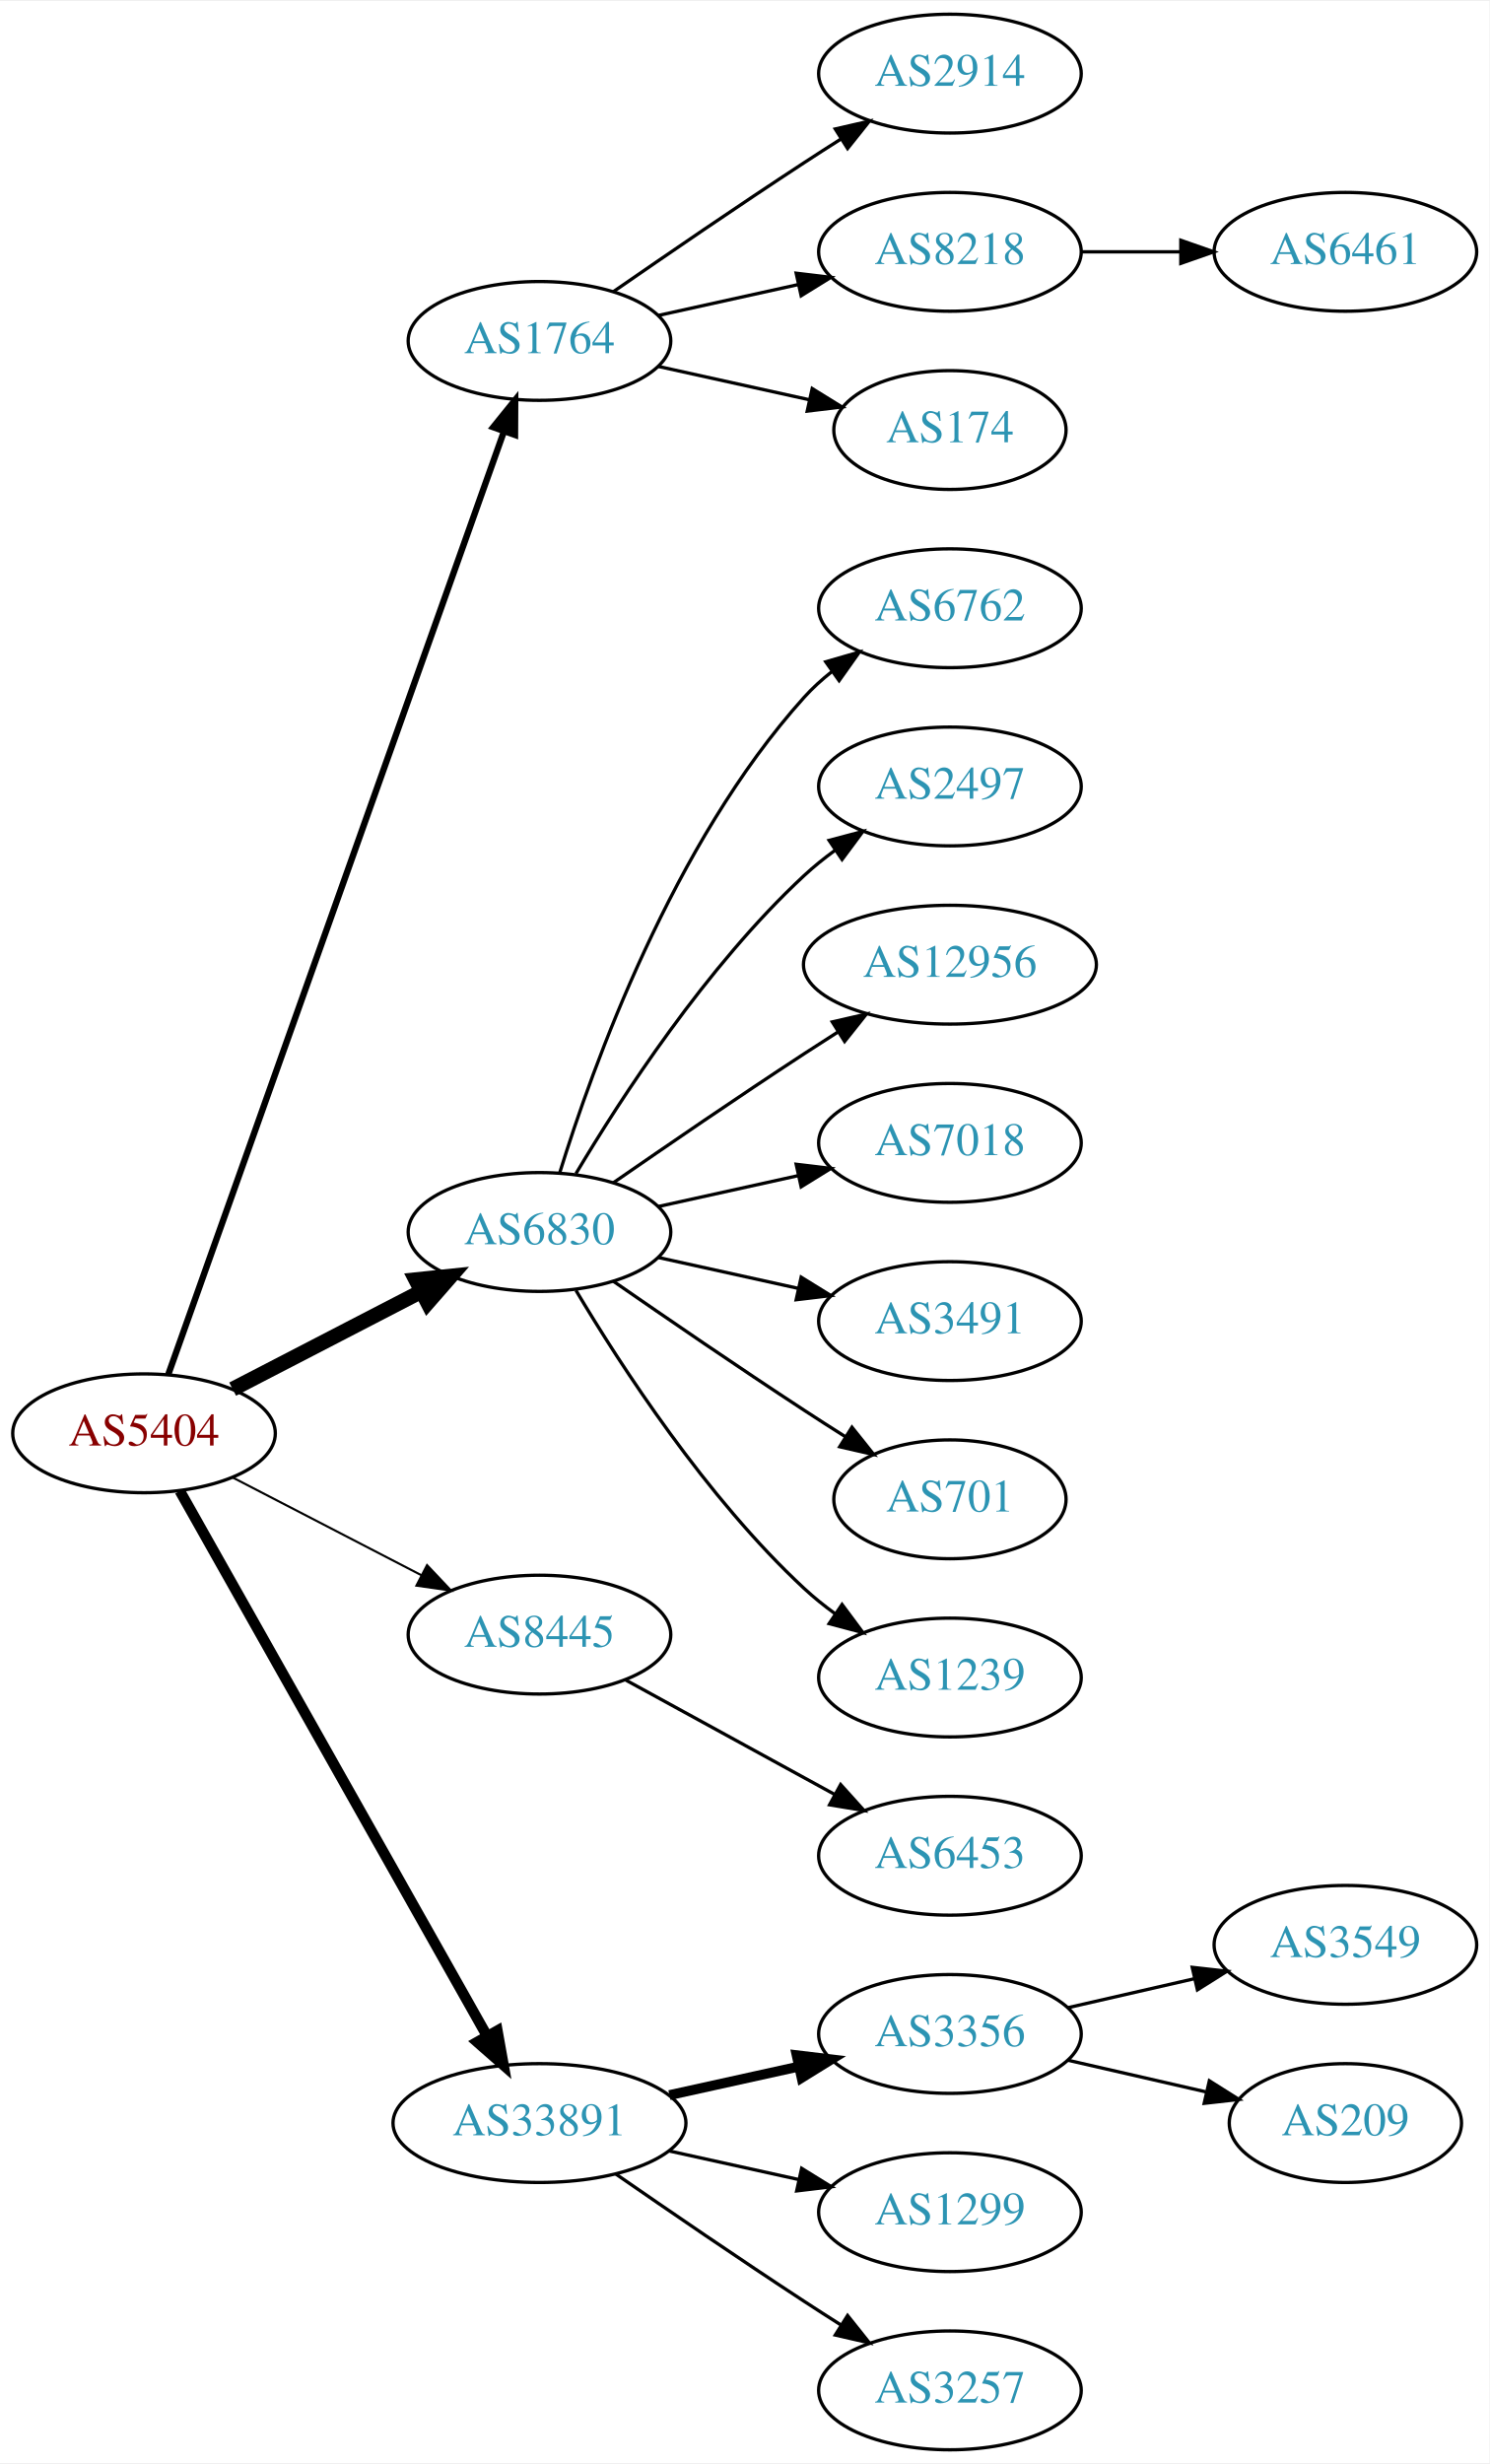
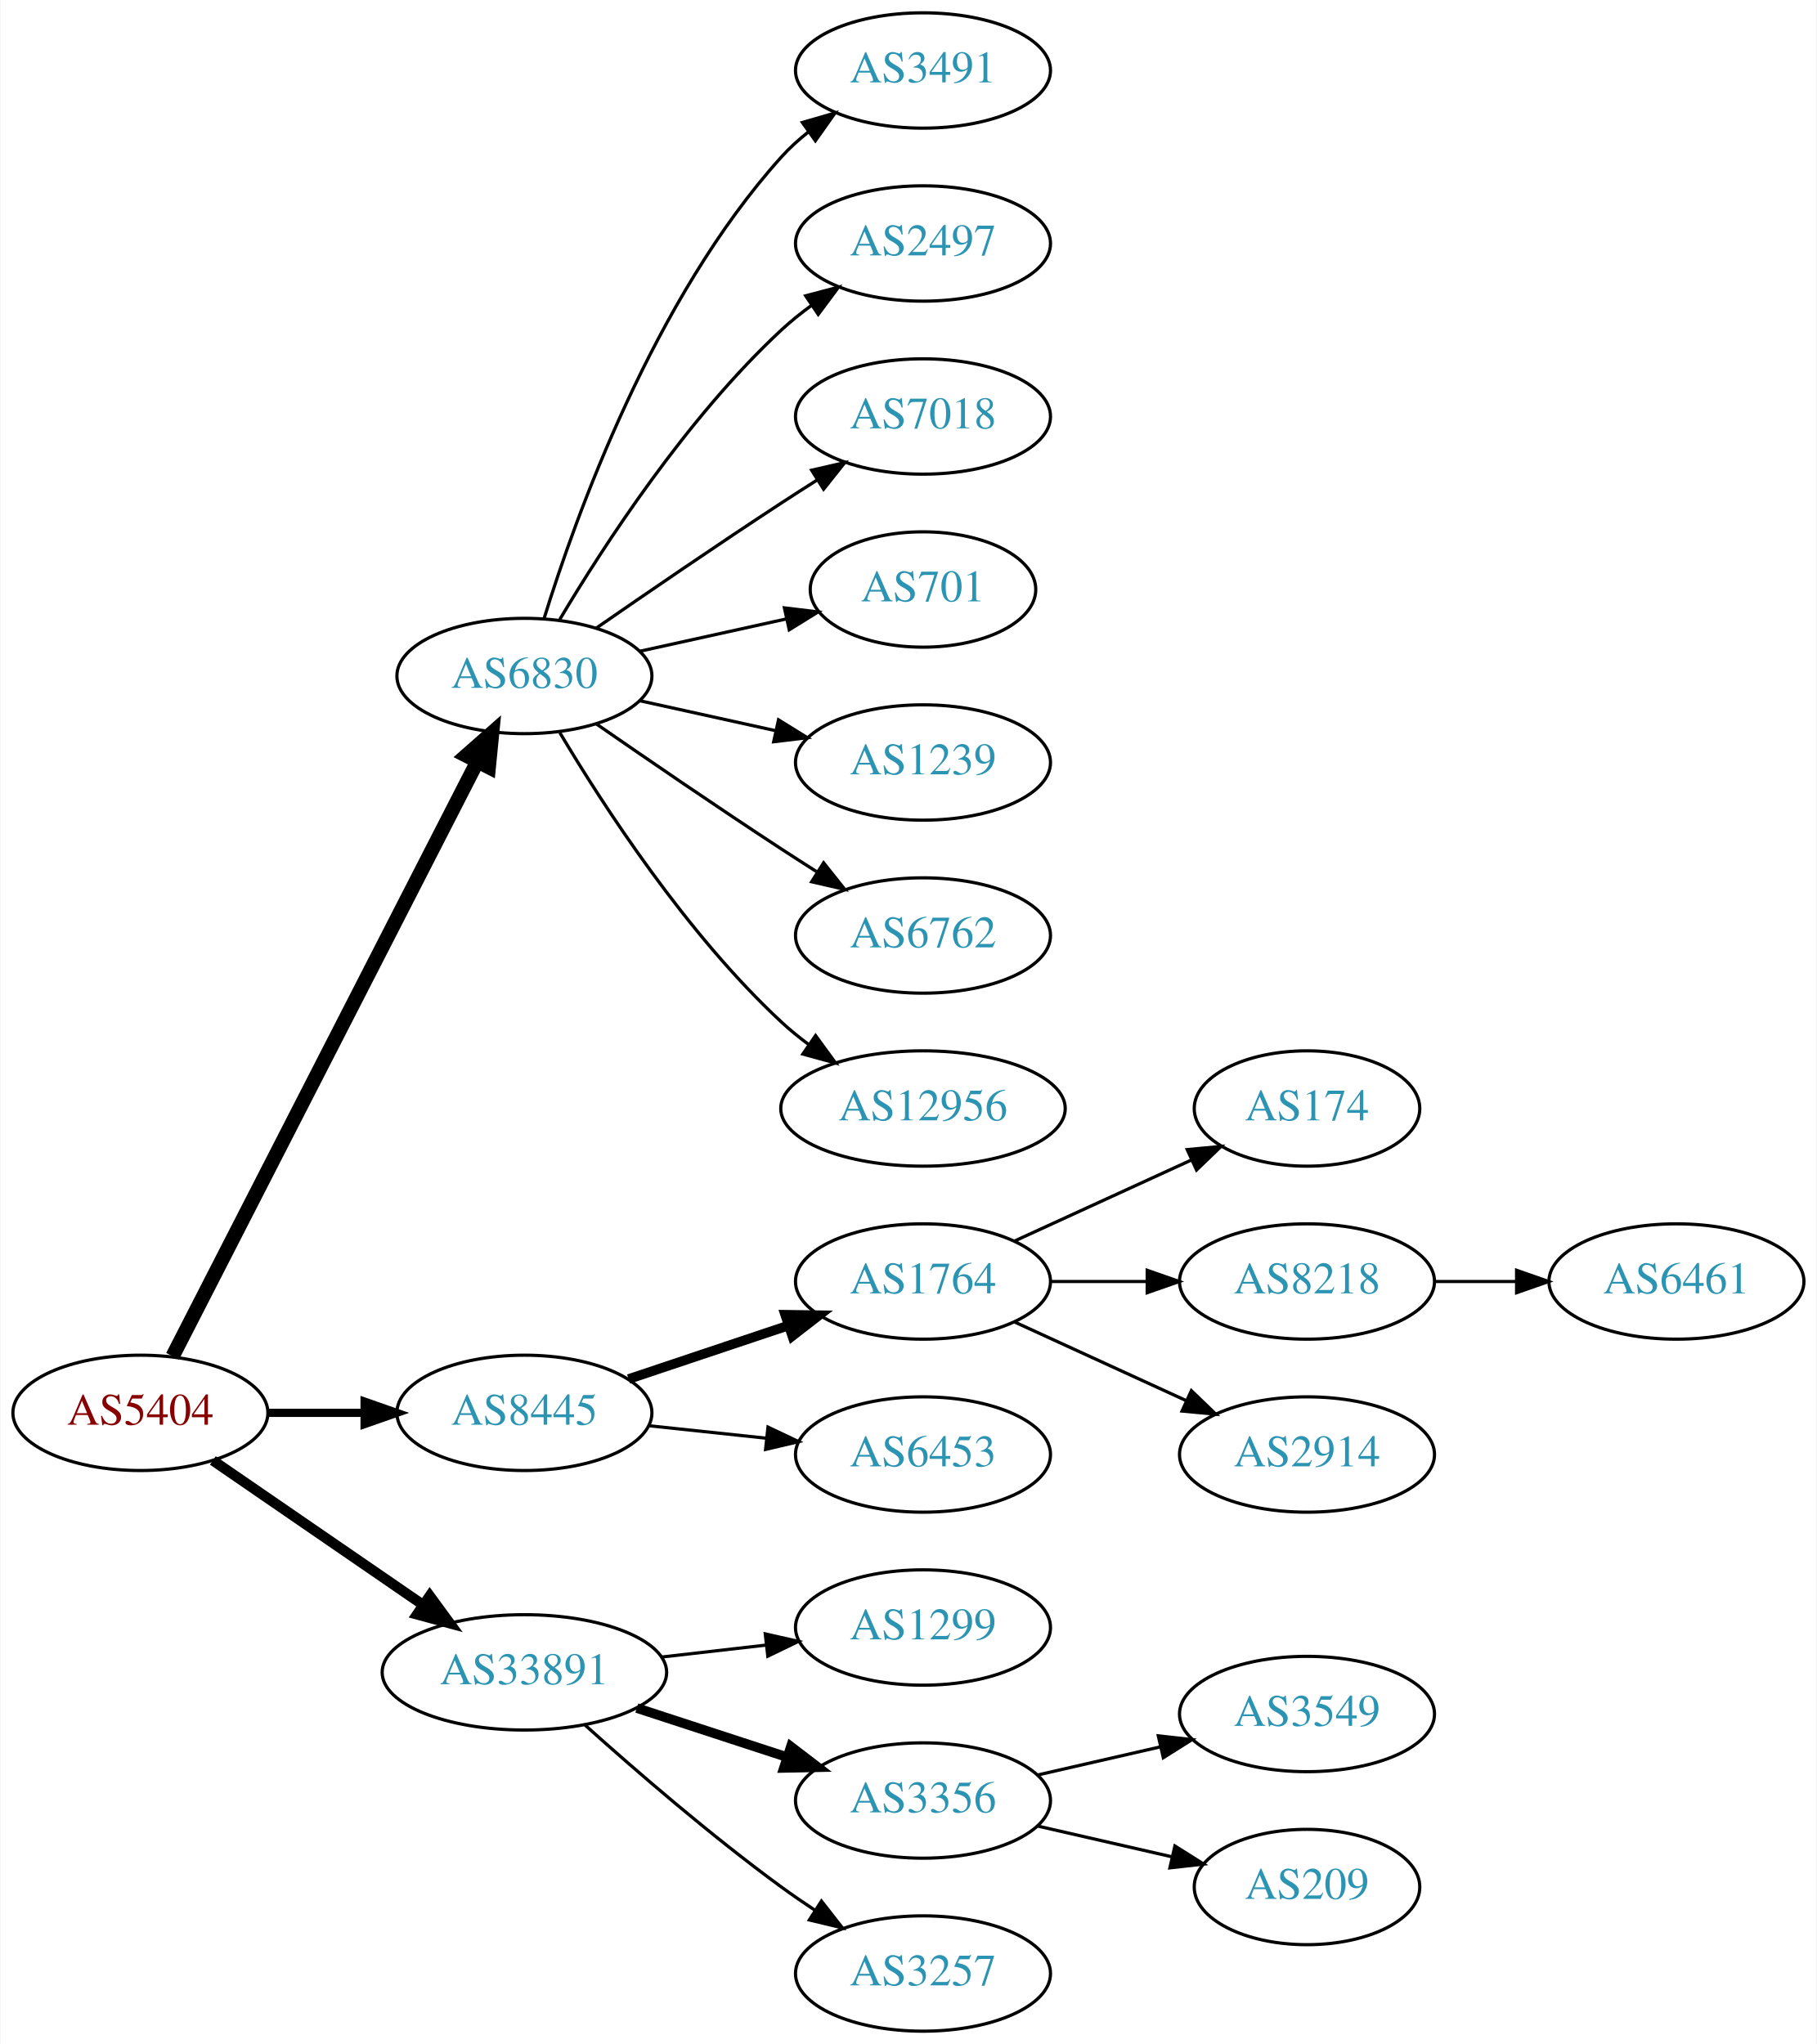
- <svg xmlns="http://www.w3.org/2000/svg" xmlns:xlink="http://www.w3.org/1999/xlink" width="451pt" height="746pt" viewBox="0.00 0.00 451.37 746.00">
-   <g id="graph0" class="graph" transform="scale(1 1) rotate(0) translate(4 742)">
-     <polygon fill="white" stroke="none" points="-4,4 -4,-742 447.37,-742 447.37,4 -4,4" />
+ <svg xmlns="http://www.w3.org/2000/svg" xmlns:xlink="http://www.w3.org/1999/xlink" width="567pt" height="638pt" viewBox="0.00 0.00 566.66 638.00">
+   <g id="graph0" class="graph" transform="scale(1 1) rotate(0) translate(4 634)">
+     <polygon fill="white" stroke="none" points="-4,4 -4,-634 562.663,-634 562.663,4 -4,4" />
    <g id="node1" class="node">
      <g id="a_node1">
        <a xlink:href="/asn/5404" xlink:title="AS5404 ~ ASN conova communications GmbH [AT]">
-           <ellipse fill="#ffffff" stroke="black" cx="39.647" cy="-308" rx="39.794" ry="18" />
-           <text text-anchor="middle" x="39.647" y="-304.3" font-family="Times,serif" font-size="14.00" fill="#880000">AS5404</text>
+           <ellipse fill="#ffffff" stroke="black" cx="39.647" cy="-193" rx="39.794" ry="18" />
+           <text text-anchor="middle" x="39.647" y="-189.3" font-family="Times,serif" font-size="14.00" fill="#880000">AS5404</text>
        </a>
      </g>
    </g>
    <g id="node2" class="node">
      <g id="a_node2">
-         <a xlink:href="/asn/1764" xlink:title="AS1764 ~ NEXTLAYER-AS [AT]">
-           <ellipse fill="#ffffff" stroke="black" cx="159.489" cy="-639" rx="39.794" ry="18" />
-           <text text-anchor="middle" x="159.489" y="-635.3" font-family="Times,serif" font-size="14.00" fill="#2c94b3">AS1764</text>
+         <a xlink:href="/asn/6830" xlink:title="AS6830 ~ LGI-UPC [AT]">
+           <ellipse fill="#ffffff" stroke="black" cx="159.489" cy="-423" rx="39.794" ry="18" />
+           <text text-anchor="middle" x="159.489" y="-419.3" font-family="Times,serif" font-size="14.00" fill="#2c94b3">AS6830</text>
        </a>
      </g>
    </g>
    <g id="edge1" class="edge">
-       <path fill="none" stroke="black" stroke-width="1.929" d="M46.982,-325.796C66.404,-380.35 125.211,-545.528 148.672,-611.425" />
-       <polygon fill="black" stroke="black" stroke-width="1.929" points="145.471,-612.869 152.122,-621.116 152.065,-610.521 145.471,-612.869" />
+       <path fill="none" stroke="black" stroke-width="4.5" d="M49.698,-210.666C70.219,-250.719 120.387,-348.634 144.756,-396.196" />
+       <polygon fill="black" stroke="black" stroke-width="4.5" points="141.343,-398.17 149.407,-405.274 148.351,-394.579 141.343,-398.17" />
    </g>
    <g id="node3" class="node">
      <g id="a_node3">
-         <a xlink:href="/asn/6830" xlink:title="AS6830 ~ LGI-UPC [AT]">
-           <ellipse fill="#ffffff" stroke="black" cx="159.489" cy="-369" rx="39.794" ry="18" />
-           <text text-anchor="middle" x="159.489" y="-365.3" font-family="Times,serif" font-size="14.00" fill="#2c94b3">AS6830</text>
+         <a xlink:href="/asn/8445" xlink:title="AS8445 ~ SALZBURG-AG-AS [AT]">
+           <ellipse fill="#ffffff" stroke="black" cx="159.489" cy="-193" rx="39.794" ry="18" />
+           <text text-anchor="middle" x="159.489" y="-189.3" font-family="Times,serif" font-size="14.00" fill="#2c94b3">AS8445</text>
        </a>
      </g>
    </g>
    <g id="edge2" class="edge">
-       <path fill="none" stroke="black" stroke-width="4.5" d="M66.507,-321.387C83.316,-330.087 105.431,-341.535 123.764,-351.025" />
-       <polygon fill="black" stroke="black" stroke-width="4.5" points="121.997,-354.544 132.688,-355.645 125.618,-347.551 121.997,-354.544" />
+       <path fill="none" stroke="black" stroke-width="2.571" d="M79.559,-193C89.112,-193 99.462,-193 109.425,-193" />
+       <polygon fill="black" stroke="black" stroke-width="2.571" points="109.617,-196.5 119.617,-193 109.617,-189.5 109.617,-196.5" />
    </g>
    <g id="node4" class="node">
      <g id="a_node4">
-         <a xlink:href="/asn/8445" xlink:title="AS8445 ~ SALZBURG-AG-AS [AT]">
-           <ellipse fill="#ffffff" stroke="black" cx="159.489" cy="-247" rx="39.794" ry="18" />
-           <text text-anchor="middle" x="159.489" y="-243.3" font-family="Times,serif" font-size="14.00" fill="#2c94b3">AS8445</text>
+         <a xlink:href="/asn/33891" xlink:title="AS33891 ~ CORE-BACKBONE GMBH GLOBAL NETWORK [DE]">
+           <ellipse fill="#ffffff" stroke="black" cx="159.489" cy="-112" rx="44.393" ry="18" />
+           <text text-anchor="middle" x="159.489" y="-108.3" font-family="Times,serif" font-size="14.00" fill="#2c94b3">AS33891</text>
        </a>
      </g>
    </g>
    <g id="edge3" class="edge">
-       <path fill="none" stroke="black" stroke-width="0.643" d="M66.507,-294.613C83.316,-285.913 105.431,-274.465 123.764,-264.975" />
-       <polygon fill="black" stroke="black" stroke-width="0.643" points="125.417,-268.061 132.688,-260.355 122.199,-261.844 125.417,-268.061" />
+       <path fill="none" stroke="black" stroke-width="3.214" d="M62.261,-178.143C80.633,-165.515 107.226,-147.236 127.803,-133.093" />
+       <polygon fill="black" stroke="black" stroke-width="3.214" points="129.953,-135.862 136.211,-127.313 125.988,-130.093 129.953,-135.862" />
    </g>
    <g id="node5" class="node">
      <g id="a_node5">
-         <a xlink:href="/asn/33891" xlink:title="AS33891 ~ CORE-BACKBONE GMBH GLOBAL NETWORK [DE]">
-           <ellipse fill="#ffffff" stroke="black" cx="159.489" cy="-99" rx="44.393" ry="18" />
-           <text text-anchor="middle" x="159.489" y="-95.3" font-family="Times,serif" font-size="14.00" fill="#2c94b3">AS33891</text>
+         <a xlink:href="/asn/3491" xlink:title="AS3491 ~ PCCW Global, Inc. [US]">
+           <ellipse fill="#ffffff" stroke="black" cx="283.881" cy="-612" rx="39.794" ry="18" />
+           <text text-anchor="middle" x="283.881" y="-608.3" font-family="Times,serif" font-size="14.00" fill="#2c94b3">AS3491</text>
        </a>
      </g>
    </g>
    <g id="edge4" class="edge">
-       <path fill="none" stroke="black" stroke-width="3.214" d="M50.491,-290.54C71.157,-253.888 119.164,-168.746 143.609,-125.39" />
-       <polygon fill="black" stroke="black" stroke-width="3.214" points="146.727,-126.987 148.59,-116.557 140.629,-123.549 146.727,-126.987" />
+       <path fill="none" stroke="black" d="M165.627,-440.94C175.529,-472.979 199.867,-540.812 239.685,-585 242.201,-587.792 245.072,-590.401 248.111,-592.812" />
+       <polygon fill="black" stroke="black" points="246.24,-595.776 256.419,-598.715 250.295,-590.07 246.24,-595.776" />
    </g>
    <g id="node6" class="node">
      <g id="a_node6">
-         <a xlink:href="/asn/2914" xlink:title="AS2914 ~ NTT America, Inc. [US]">
-           <ellipse fill="#ffffff" stroke="black" cx="283.881" cy="-720" rx="39.794" ry="18" />
-           <text text-anchor="middle" x="283.881" y="-716.3" font-family="Times,serif" font-size="14.00" fill="#2c94b3">AS2914</text>
+         <a xlink:href="/asn/2497" xlink:title="AS2497 ~ Internet Initiative Japan Inc. [JP]">
+           <ellipse fill="#ffffff" stroke="black" cx="283.881" cy="-558" rx="39.794" ry="18" />
+           <text text-anchor="middle" x="283.881" y="-554.3" font-family="Times,serif" font-size="14.00" fill="#2c94b3">AS2497</text>
        </a>
      </g>
    </g>
    <g id="edge5" class="edge">
-       <path fill="none" stroke="black" d="M181.846,-653.901C197.697,-664.877 219.9,-680.079 239.685,-693 243.267,-695.339 247.038,-697.759 250.798,-700.144" />
-       <polygon fill="black" stroke="black" points="249.131,-703.231 259.459,-705.596 252.86,-697.307 249.131,-703.231" />
+       <path fill="none" stroke="black" d="M170.535,-440.671C184.106,-463.472 210.038,-503.472 239.685,-531 242.591,-533.699 245.805,-536.28 249.129,-538.703" />
+       <polygon fill="black" stroke="black" points="247.264,-541.667 257.507,-544.375 251.188,-535.87 247.264,-541.667" />
    </g>
    <g id="node7" class="node">
      <g id="a_node7">
-         <a xlink:href="/asn/8218" xlink:title="AS8218 ~ legacy Neotelecoms [FR]">
-           <ellipse fill="#ffffff" stroke="black" cx="283.881" cy="-666" rx="39.794" ry="18" />
-           <text text-anchor="middle" x="283.881" y="-662.3" font-family="Times,serif" font-size="14.00" fill="#2c94b3">AS8218</text>
+         <a xlink:href="/asn/7018" xlink:title="AS7018 ~ AT&amp;T Services, Inc. [US]">
+           <ellipse fill="#ffffff" stroke="black" cx="283.881" cy="-504" rx="39.794" ry="18" />
+           <text text-anchor="middle" x="283.881" y="-500.3" font-family="Times,serif" font-size="14.00" fill="#2c94b3">AS7018</text>
        </a>
      </g>
    </g>
    <g id="edge6" class="edge">
-       <path fill="none" stroke="black" d="M195.562,-646.737C208.749,-649.646 223.929,-652.995 237.894,-656.076" />
-       <polygon fill="black" stroke="black" points="237.284,-659.525 247.803,-658.262 238.792,-652.69 237.284,-659.525" />
+       <path fill="none" stroke="black" d="M181.846,-437.901C197.697,-448.877 219.9,-464.079 239.685,-477 243.267,-479.339 247.038,-481.759 250.798,-484.144" />
+       <polygon fill="black" stroke="black" points="249.131,-487.231 259.459,-489.596 252.86,-481.307 249.131,-487.231" />
    </g>
    <g id="node8" class="node">
      <g id="a_node8">
-         <a xlink:href="/asn/174" xlink:title="AS174 ~ Cogent Communications [US]">
-           <ellipse fill="#ffffff" stroke="black" cx="283.881" cy="-612" rx="35.194" ry="18" />
-           <text text-anchor="middle" x="283.881" y="-608.3" font-family="Times,serif" font-size="14.00" fill="#2c94b3">AS174</text>
+         <a xlink:href="/asn/701" xlink:title="AS701 ~ UUNET [US]">
+           <ellipse fill="#ffffff" stroke="black" cx="283.881" cy="-450" rx="35.194" ry="18" />
+           <text text-anchor="middle" x="283.881" y="-446.3" font-family="Times,serif" font-size="14.00" fill="#2c94b3">AS701</text>
        </a>
      </g>
    </g>
    <g id="edge7" class="edge">
-       <path fill="none" stroke="black" d="M195.562,-631.263C209.795,-628.123 226.35,-624.471 241.194,-621.196" />
-       <polygon fill="black" stroke="black" points="242.137,-624.572 251.148,-619 240.629,-617.737 242.137,-624.572" />
+       <path fill="none" stroke="black" d="M195.562,-430.737C209.795,-433.877 226.35,-437.529 241.194,-440.804" />
+       <polygon fill="black" stroke="black" points="240.629,-444.263 251.148,-443 242.137,-437.428 240.629,-444.263" />
+     </g>
+     <g id="node9" class="node">
+       <g id="a_node9">
+         <a xlink:href="/asn/1239" xlink:title="AS1239 ~ Sprint [US]">
+           <ellipse fill="#ffffff" stroke="black" cx="283.881" cy="-396" rx="39.794" ry="18" />
+           <text text-anchor="middle" x="283.881" y="-392.3" font-family="Times,serif" font-size="14.00" fill="#2c94b3">AS1239</text>
+         </a>
+       </g>
+     </g>
+     <g id="edge8" class="edge">
+       <path fill="none" stroke="black" d="M195.562,-415.263C208.749,-412.354 223.929,-409.005 237.894,-405.924" />
+       <polygon fill="black" stroke="black" points="238.792,-409.31 247.803,-403.738 237.284,-402.475 238.792,-409.31" />
    </g>
    <g id="node10" class="node">
      <g id="a_node10">
        <a xlink:href="/asn/6762" xlink:title="AS6762 ~ TELECOM ITALIA SPARKLE S.p.A. [IT]">
-           <ellipse fill="#ffffff" stroke="black" cx="283.881" cy="-558" rx="39.794" ry="18" />
-           <text text-anchor="middle" x="283.881" y="-554.3" font-family="Times,serif" font-size="14.00" fill="#2c94b3">AS6762</text>
+           <ellipse fill="#ffffff" stroke="black" cx="283.881" cy="-342" rx="39.794" ry="18" />
+           <text text-anchor="middle" x="283.881" y="-338.3" font-family="Times,serif" font-size="14.00" fill="#2c94b3">AS6762</text>
        </a>
      </g>
    </g>
    <g id="edge9" class="edge">
-       <path fill="none" stroke="black" d="M165.627,-386.94C175.529,-418.979 199.867,-486.812 239.685,-531 242.201,-533.792 245.072,-536.401 248.111,-538.812" />
-       <polygon fill="black" stroke="black" points="246.24,-541.776 256.419,-544.715 250.295,-536.07 246.24,-541.776" />
+       <path fill="none" stroke="black" d="M181.846,-408.099C197.697,-397.123 219.9,-381.921 239.685,-369 243.267,-366.661 247.038,-364.241 250.798,-361.856" />
+       <polygon fill="black" stroke="black" points="252.86,-364.693 259.459,-356.404 249.131,-358.769 252.86,-364.693" />
    </g>
    <g id="node11" class="node">
      <g id="a_node11">
-         <a xlink:href="/asn/2497" xlink:title="AS2497 ~ Internet Initiative Japan Inc. [JP]">
-           <ellipse fill="#ffffff" stroke="black" cx="283.881" cy="-504" rx="39.794" ry="18" />
-           <text text-anchor="middle" x="283.881" y="-500.3" font-family="Times,serif" font-size="14.00" fill="#2c94b3">AS2497</text>
+         <a xlink:href="/asn/12956" xlink:title="AS12956 ~ TELXIUS [ES]">
+           <ellipse fill="#ffffff" stroke="black" cx="283.881" cy="-288" rx="44.393" ry="18" />
+           <text text-anchor="middle" x="283.881" y="-284.3" font-family="Times,serif" font-size="14.00" fill="#2c94b3">AS12956</text>
        </a>
      </g>
    </g>
    <g id="edge10" class="edge">
-       <path fill="none" stroke="black" d="M170.535,-386.671C184.106,-409.472 210.038,-449.472 239.685,-477 242.591,-479.699 245.805,-482.28 249.129,-484.703" />
-       <polygon fill="black" stroke="black" points="247.264,-487.667 257.507,-490.375 251.188,-481.87 247.264,-487.667" />
+       <path fill="none" stroke="black" d="M170.535,-405.329C184.106,-382.528 210.038,-342.528 239.685,-315 242.292,-312.58 245.145,-310.254 248.104,-308.052" />
+       <polygon fill="black" stroke="black" points="250.352,-310.754 256.603,-302.2 246.382,-304.988 250.352,-310.754" />
    </g>
    <g id="node12" class="node">
      <g id="a_node12">
-         <a xlink:href="/asn/12956" xlink:title="AS12956 ~ TELXIUS [ES]">
-           <ellipse fill="#ffffff" stroke="black" cx="283.881" cy="-450" rx="44.393" ry="18" />
-           <text text-anchor="middle" x="283.881" y="-446.3" font-family="Times,serif" font-size="14.00" fill="#2c94b3">AS12956</text>
+         <a xlink:href="/asn/1764" xlink:title="AS1764 ~ NEXTLAYER-AS [AT]">
+           <ellipse fill="#ffffff" stroke="black" cx="283.881" cy="-234" rx="39.794" ry="18" />
+           <text text-anchor="middle" x="283.881" y="-230.3" font-family="Times,serif" font-size="14.00" fill="#2c94b3">AS1764</text>
        </a>
      </g>
    </g>
    <g id="edge11" class="edge">
-       <path fill="none" stroke="black" d="M181.846,-383.901C197.697,-394.877 219.9,-410.079 239.685,-423 243.006,-425.169 246.488,-427.406 249.974,-429.621" />
-       <polygon fill="black" stroke="black" points="248.231,-432.66 258.557,-435.032 251.964,-426.738 248.231,-432.66" />
+       <path fill="none" stroke="black" stroke-width="3" d="M192.008,-203.559C207.141,-208.628 225.468,-214.767 241.689,-220.201" />
+       <polygon fill="black" stroke="black" stroke-width="3" points="240.875,-223.62 251.469,-223.477 243.099,-216.982 240.875,-223.62" />
    </g>
    <g id="node13" class="node">
      <g id="a_node13">
-         <a xlink:href="/asn/7018" xlink:title="AS7018 ~ AT&amp;T Services, Inc. [US]">
-           <ellipse fill="#ffffff" stroke="black" cx="283.881" cy="-396" rx="39.794" ry="18" />
-           <text text-anchor="middle" x="283.881" y="-392.3" font-family="Times,serif" font-size="14.00" fill="#2c94b3">AS7018</text>
-         </a>
-       </g>
-     </g>
-     <g id="edge12" class="edge">
-       <path fill="none" stroke="black" d="M195.562,-376.737C208.749,-379.646 223.929,-382.995 237.894,-386.076" />
-       <polygon fill="black" stroke="black" points="237.284,-389.525 247.803,-388.262 238.792,-382.69 237.284,-389.525" />
-     </g>
-     <g id="node14" class="node">
-       <g id="a_node14">
-         <a xlink:href="/asn/3491" xlink:title="AS3491 ~ PCCW Global, Inc. [US]">
-           <ellipse fill="#ffffff" stroke="black" cx="283.881" cy="-342" rx="39.794" ry="18" />
-           <text text-anchor="middle" x="283.881" y="-338.3" font-family="Times,serif" font-size="14.00" fill="#2c94b3">AS3491</text>
-         </a>
-       </g>
-     </g>
-     <g id="edge13" class="edge">
-       <path fill="none" stroke="black" d="M195.562,-361.263C208.749,-358.354 223.929,-355.005 237.894,-351.924" />
-       <polygon fill="black" stroke="black" points="238.792,-355.31 247.803,-349.738 237.284,-348.475 238.792,-355.31" />
-     </g>
-     <g id="node15" class="node">
-       <g id="a_node15">
-         <a xlink:href="/asn/701" xlink:title="AS701 ~ UUNET [US]">
-           <ellipse fill="#ffffff" stroke="black" cx="283.881" cy="-288" rx="35.194" ry="18" />
-           <text text-anchor="middle" x="283.881" y="-284.3" font-family="Times,serif" font-size="14.00" fill="#2c94b3">AS701</text>
-         </a>
-       </g>
-     </g>
-     <g id="edge14" class="edge">
-       <path fill="none" stroke="black" d="M181.846,-354.099C197.697,-343.123 219.9,-327.921 239.685,-315 243.73,-312.358 248.015,-309.615 252.254,-306.933" />
-       <polygon fill="black" stroke="black" points="254.191,-309.85 260.799,-301.568 250.469,-303.921 254.191,-309.85" />
-     </g>
-     <g id="node16" class="node">
-       <g id="a_node16">
-         <a xlink:href="/asn/1239" xlink:title="AS1239 ~ Sprint [US]">
-           <ellipse fill="#ffffff" stroke="black" cx="283.881" cy="-234" rx="39.794" ry="18" />
-           <text text-anchor="middle" x="283.881" y="-230.3" font-family="Times,serif" font-size="14.00" fill="#2c94b3">AS1239</text>
-         </a>
-       </g>
-     </g>
-     <g id="edge15" class="edge">
-       <path fill="none" stroke="black" d="M170.535,-351.329C184.106,-328.528 210.038,-288.528 239.685,-261 242.591,-258.301 245.805,-255.72 249.129,-253.297" />
-       <polygon fill="black" stroke="black" points="251.188,-256.13 257.507,-247.625 247.264,-250.333 251.188,-256.13" />
-     </g>
-     <g id="node17" class="node">
-       <g id="a_node17">
        <a xlink:href="/asn/6453" xlink:title="AS6453 ~ TATA COMMUNICATIONS (AMERICA) INC [US]">
          <ellipse fill="#ffffff" stroke="black" cx="283.881" cy="-180" rx="39.794" ry="18" />
          <text text-anchor="middle" x="283.881" y="-176.3" font-family="Times,serif" font-size="14.00" fill="#2c94b3">AS6453</text>
        </a>
      </g>
    </g>
-     <g id="edge16" class="edge">
-       <path fill="none" stroke="black" d="M185.552,-233.28C203.868,-223.253 228.911,-209.544 249.008,-198.543" />
-       <polygon fill="black" stroke="black" points="250.76,-201.574 257.851,-193.702 247.399,-195.434 250.76,-201.574" />
+     <g id="edge12" class="edge">
+       <path fill="none" stroke="black" d="M198.209,-188.993C209.843,-187.758 222.81,-186.381 235.03,-185.083" />
+       <polygon fill="black" stroke="black" points="235.5,-188.552 245.075,-184.016 234.761,-181.592 235.5,-188.552" />
    </g>
    <g id="node18" class="node">
      <g id="a_node18">
-         <a xlink:href="/asn/3356" xlink:title="AS3356 ~ Level 3 Parent, LLC [US]">
+         <a xlink:href="/asn/1299" xlink:title="AS1299 ~ Telia Carrier [EU]">
          <ellipse fill="#ffffff" stroke="black" cx="283.881" cy="-126" rx="39.794" ry="18" />
-           <text text-anchor="middle" x="283.881" y="-122.3" font-family="Times,serif" font-size="14.00" fill="#2c94b3">AS3356</text>
+           <text text-anchor="middle" x="283.881" y="-122.3" font-family="Times,serif" font-size="14.00" fill="#2c94b3">AS1299</text>
        </a>
      </g>
    </g>
    <g id="edge17" class="edge">
-       <path fill="none" stroke="black" stroke-width="3" d="M198.879,-107.469C211.27,-110.202 225.117,-113.257 237.937,-116.085" />
-       <polygon fill="black" stroke="black" stroke-width="3" points="237.433,-119.558 247.952,-118.295 238.941,-112.722 237.433,-119.558" />
+       <path fill="none" stroke="black" d="M202.267,-116.779C212.763,-117.979 224.109,-119.277 234.882,-120.51" />
+       <polygon fill="black" stroke="black" points="234.656,-124.006 244.989,-121.666 235.451,-117.052 234.656,-124.006" />
    </g>
    <g id="node19" class="node">
      <g id="a_node19">
-         <a xlink:href="/asn/1299" xlink:title="AS1299 ~ Telia Carrier [EU]">
+         <a xlink:href="/asn/3356" xlink:title="AS3356 ~ Level 3 Parent, LLC [US]">
          <ellipse fill="#ffffff" stroke="black" cx="283.881" cy="-72" rx="39.794" ry="18" />
-           <text text-anchor="middle" x="283.881" y="-68.3" font-family="Times,serif" font-size="14.00" fill="#2c94b3">AS1299</text>
+           <text text-anchor="middle" x="283.881" y="-68.3" font-family="Times,serif" font-size="14.00" fill="#2c94b3">AS3356</text>
        </a>
      </g>
    </g>
    <g id="edge18" class="edge">
-       <path fill="none" stroke="black" d="M198.879,-90.531C211.27,-87.798 225.117,-84.743 237.937,-81.915" />
-       <polygon fill="black" stroke="black" points="238.941,-85.278 247.952,-79.706 237.433,-78.442 238.941,-85.278" />
+       <path fill="none" stroke="black" stroke-width="3" d="M194.582,-100.858C209.088,-96.117 226.139,-90.544 241.37,-85.567" />
+       <polygon fill="black" stroke="black" stroke-width="3" points="242.653,-88.829 251.071,-82.396 240.478,-82.176 242.653,-88.829" />
    </g>
    <g id="node20" class="node">
      <g id="a_node20">
        <a xlink:href="/asn/3257" xlink:title="AS3257 ~ GTT [DE]">
          <ellipse fill="#ffffff" stroke="black" cx="283.881" cy="-18" rx="39.794" ry="18" />
          <text text-anchor="middle" x="283.881" y="-14.3" font-family="Times,serif" font-size="14.00" fill="#2c94b3">AS3257</text>
        </a>
      </g>
    </g>
    <g id="edge19" class="edge">
-       <path fill="none" stroke="black" d="M182.52,-83.633C198.322,-72.695 220.179,-57.739 239.685,-45 243.267,-42.661 247.038,-40.241 250.798,-37.856" />
-       <polygon fill="black" stroke="black" points="252.86,-40.693 259.459,-32.404 249.131,-34.769 252.86,-40.693" />
-     </g>
-     <g id="node9" class="node">
-       <g id="a_node9">
+       <path fill="none" stroke="black" d="M178.442,-95.522C194.111,-81.46 217.718,-61.03 239.685,-45 243.061,-42.537 246.662,-40.063 250.29,-37.667" />
+       <polygon fill="black" stroke="black" points="252.19,-40.606 258.712,-32.256 248.407,-34.716 252.19,-40.606" />
+     </g>
+     <g id="node14" class="node">
+       <g id="a_node14">
+         <a xlink:href="/asn/174" xlink:title="AS174 ~ Cogent Communications [US]">
+           <ellipse fill="#ffffff" stroke="black" cx="403.724" cy="-288" rx="35.194" ry="18" />
+           <text text-anchor="middle" x="403.724" y="-284.3" font-family="Times,serif" font-size="14.00" fill="#2c94b3">AS174</text>
+         </a>
+       </g>
+     </g>
+     <g id="edge13" class="edge">
+       <path fill="none" stroke="black" d="M312.51,-246.661C328.926,-254.183 349.908,-263.798 367.505,-271.861" />
+       <polygon fill="black" stroke="black" points="366.333,-275.174 376.882,-276.158 369.249,-268.811 366.333,-275.174" />
+     </g>
+     <g id="node15" class="node">
+       <g id="a_node15">
+         <a xlink:href="/asn/8218" xlink:title="AS8218 ~ legacy Neotelecoms [FR]">
+           <ellipse fill="#ffffff" stroke="black" cx="403.724" cy="-234" rx="39.794" ry="18" />
+           <text text-anchor="middle" x="403.724" y="-230.3" font-family="Times,serif" font-size="14.00" fill="#2c94b3">AS8218</text>
+         </a>
+       </g>
+     </g>
+     <g id="edge14" class="edge">
+       <path fill="none" stroke="black" d="M323.794,-234C333.347,-234 343.697,-234 353.659,-234" />
+       <polygon fill="black" stroke="black" points="353.852,-237.5 363.852,-234 353.852,-230.5 353.852,-237.5" />
+     </g>
+     <g id="node16" class="node">
+       <g id="a_node16">
+         <a xlink:href="/asn/2914" xlink:title="AS2914 ~ NTT America, Inc. [US]">
+           <ellipse fill="#ffffff" stroke="black" cx="403.724" cy="-180" rx="39.794" ry="18" />
+           <text text-anchor="middle" x="403.724" y="-176.3" font-family="Times,serif" font-size="14.00" fill="#2c94b3">AS2914</text>
+         </a>
+       </g>
+     </g>
+     <g id="edge15" class="edge">
+       <path fill="none" stroke="black" d="M312.51,-221.339C328.467,-214.027 348.738,-204.739 366.02,-196.819" />
+       <polygon fill="black" stroke="black" points="367.635,-199.929 375.268,-192.581 364.719,-193.565 367.635,-199.929" />
+     </g>
+     <g id="node17" class="node">
+       <g id="a_node17">
        <a xlink:href="/asn/6461" xlink:title="AS6461 ~ Zayo Bandwidth [US]">
-           <ellipse fill="#ffffff" stroke="black" cx="403.724" cy="-666" rx="39.794" ry="18" />
-           <text text-anchor="middle" x="403.724" y="-662.3" font-family="Times,serif" font-size="14.00" fill="#2c94b3">AS6461</text>
-         </a>
-       </g>
-     </g>
-     <g id="edge8" class="edge">
-       <path fill="none" stroke="black" d="M323.794,-666C333.347,-666 343.697,-666 353.659,-666" />
-       <polygon fill="black" stroke="black" points="353.852,-669.5 363.852,-666 353.852,-662.5 353.852,-669.5" />
+           <ellipse fill="#ffffff" stroke="black" cx="519.017" cy="-234" rx="39.794" ry="18" />
+           <text text-anchor="middle" x="519.017" y="-230.3" font-family="Times,serif" font-size="14.00" fill="#2c94b3">AS6461</text>
+         </a>
+       </g>
+     </g>
+     <g id="edge16" class="edge">
+       <path fill="none" stroke="black" d="M443.396,-234C451.599,-234 460.363,-234 468.895,-234" />
+       <polygon fill="black" stroke="black" points="469.134,-237.5 479.134,-234 469.134,-230.5 469.134,-237.5" />
    </g>
    <g id="node21" class="node">
      <g id="a_node21">
        <a xlink:href="/asn/3549" xlink:title="AS3549 ~ Level 3 Parent, LLC [US]">
-           <ellipse fill="#ffffff" stroke="black" cx="403.724" cy="-153" rx="39.794" ry="18" />
-           <text text-anchor="middle" x="403.724" y="-149.3" font-family="Times,serif" font-size="14.00" fill="#2c94b3">AS3549</text>
+           <ellipse fill="#ffffff" stroke="black" cx="403.724" cy="-99" rx="39.794" ry="18" />
+           <text text-anchor="middle" x="403.724" y="-95.3" font-family="Times,serif" font-size="14.00" fill="#2c94b3">AS3549</text>
        </a>
      </g>
    </g>
    <g id="edge20" class="edge">
-       <path fill="none" stroke="black" d="M319.6,-133.955C331.6,-136.704 345.221,-139.825 357.914,-142.733" />
-       <polygon fill="black" stroke="black" points="357.316,-146.187 367.845,-145.009 358.88,-139.364 357.316,-146.187" />
+       <path fill="none" stroke="black" d="M319.6,-79.955C331.6,-82.704 345.221,-85.825 357.914,-88.733" />
+       <polygon fill="black" stroke="black" points="357.316,-92.187 367.845,-91.009 358.88,-85.364 357.316,-92.187" />
    </g>
    <g id="node22" class="node">
      <g id="a_node22">
        <a xlink:href="/asn/209" xlink:title="AS209 ~ CenturyLink Communications, LLC [US]">
-           <ellipse fill="#ffffff" stroke="black" cx="403.724" cy="-99" rx="35.194" ry="18" />
-           <text text-anchor="middle" x="403.724" y="-95.3" font-family="Times,serif" font-size="14.00" fill="#2c94b3">AS209</text>
+           <ellipse fill="#ffffff" stroke="black" cx="403.724" cy="-45" rx="35.194" ry="18" />
+           <text text-anchor="middle" x="403.724" y="-41.3" font-family="Times,serif" font-size="14.00" fill="#2c94b3">AS209</text>
        </a>
      </g>
    </g>
    <g id="edge21" class="edge">
-       <path fill="none" stroke="black" d="M319.6,-118.045C332.693,-115.045 347.715,-111.604 361.356,-108.478" />
-       <polygon fill="black" stroke="black" points="362.497,-111.807 371.463,-106.162 360.934,-104.984 362.497,-111.807" />
+       <path fill="none" stroke="black" d="M319.6,-64.045C332.693,-61.045 347.715,-57.603 361.356,-54.478" />
+       <polygon fill="black" stroke="black" points="362.497,-57.807 371.463,-52.162 360.934,-50.984 362.497,-57.807" />
    </g>
  </g>
</svg>
